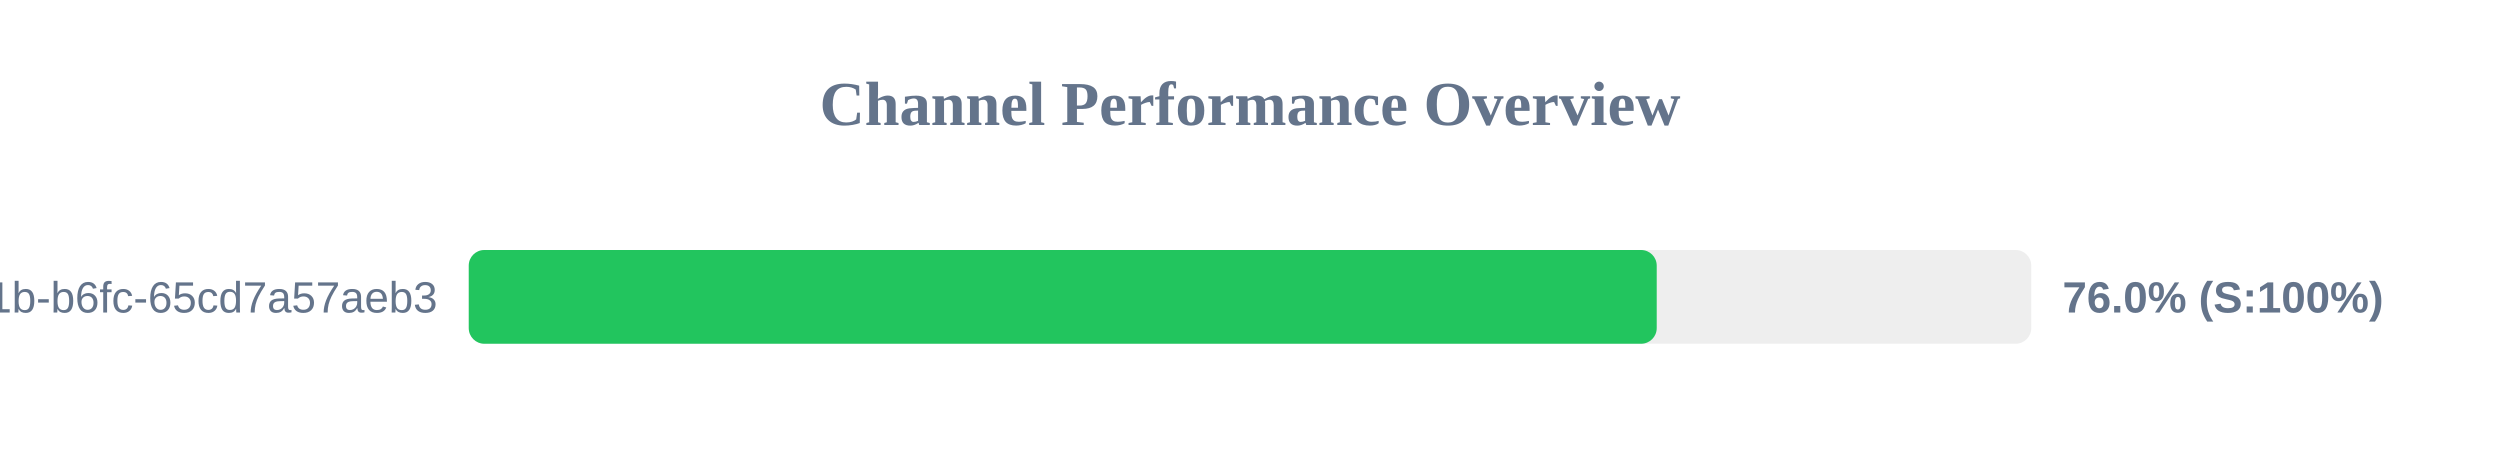
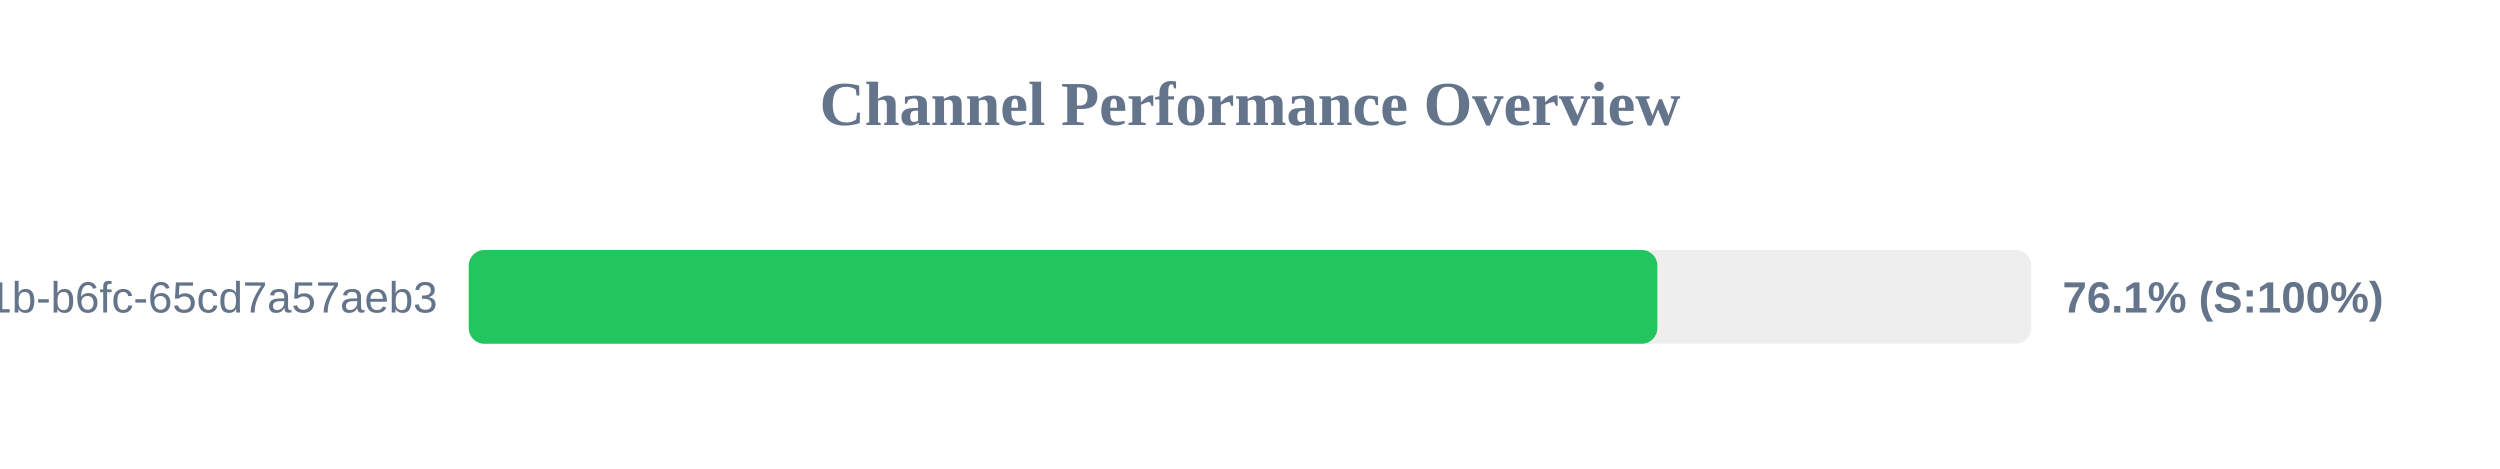
<svg xmlns="http://www.w3.org/2000/svg" width="800" height="150" version="1.1">
  <style>
        .row { font: 14px Arial; fill: #64748b; }
        .score { font: bold 14px Arial; fill: #64748b; }
    </style>
  <text x="400" y="40" text-anchor="middle" font-size="20px" font-weight="bold" fill="#64748b">Channel Performance Overview</text>
  <rect x="150" y="80" width="500" height="30" fill="#eee" rx="5" />
-   <rect x="150" y="80" width="380.15" height="30" fill="#22c55e" rx="5" />
+   <rect x="150" y="80" width="380.35" height="30" fill="#22c55e" rx="5" />
  <text x="140" y="100" text-anchor="end" class="row">?uuid=9c859345-959f-491b-b6fc-65cd7a57aeb3</text>
-   <text x="660" y="100" text-anchor="start" class="score">76.0% (S:100%)</text>
+   <text x="660" y="100" text-anchor="start" class="score">76.1% (S:100%)</text>
</svg>
